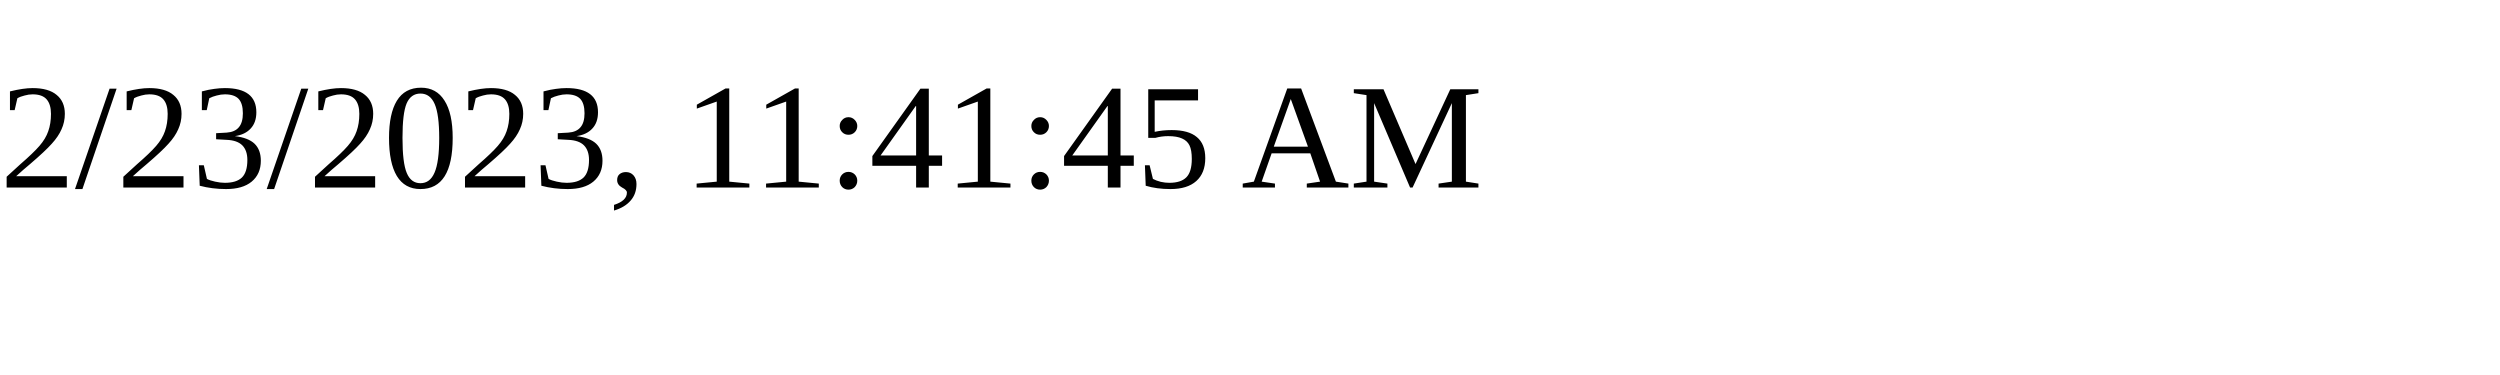
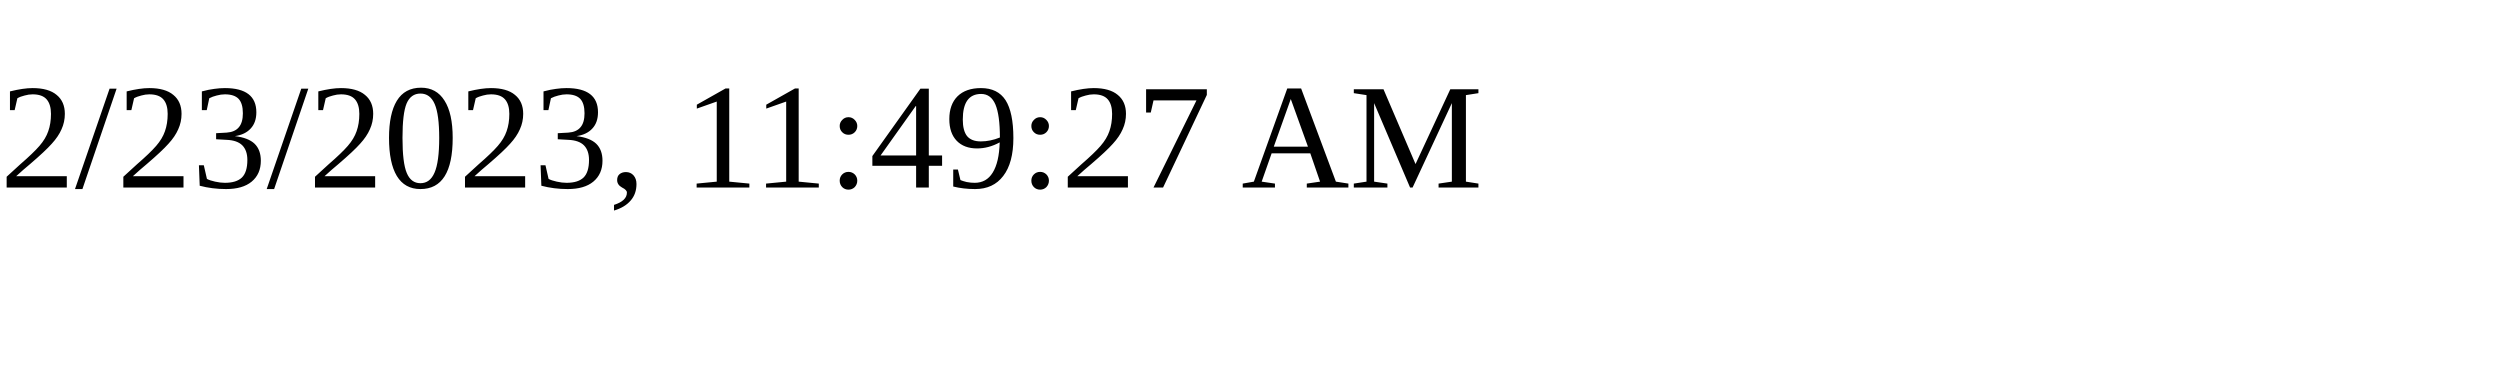
<svg xmlns="http://www.w3.org/2000/svg" height="30" width="200">
-   <text x="0" y="15">2/23/2023, 11:41:45 AM</text>
+   <text x="0" y="15">2/23/2023, 11:49:27 AM</text>
</svg>
